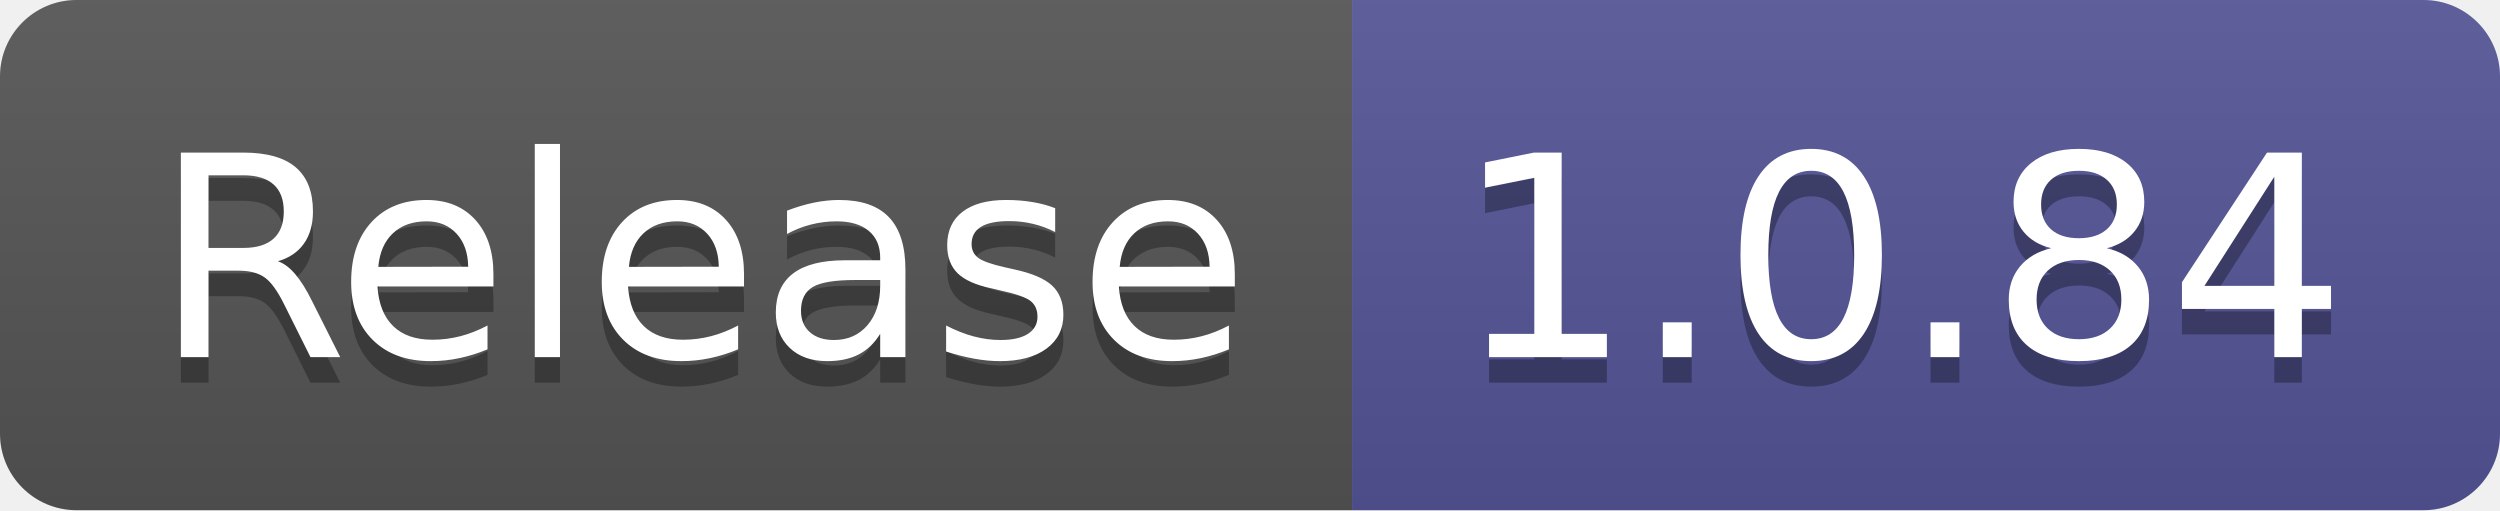
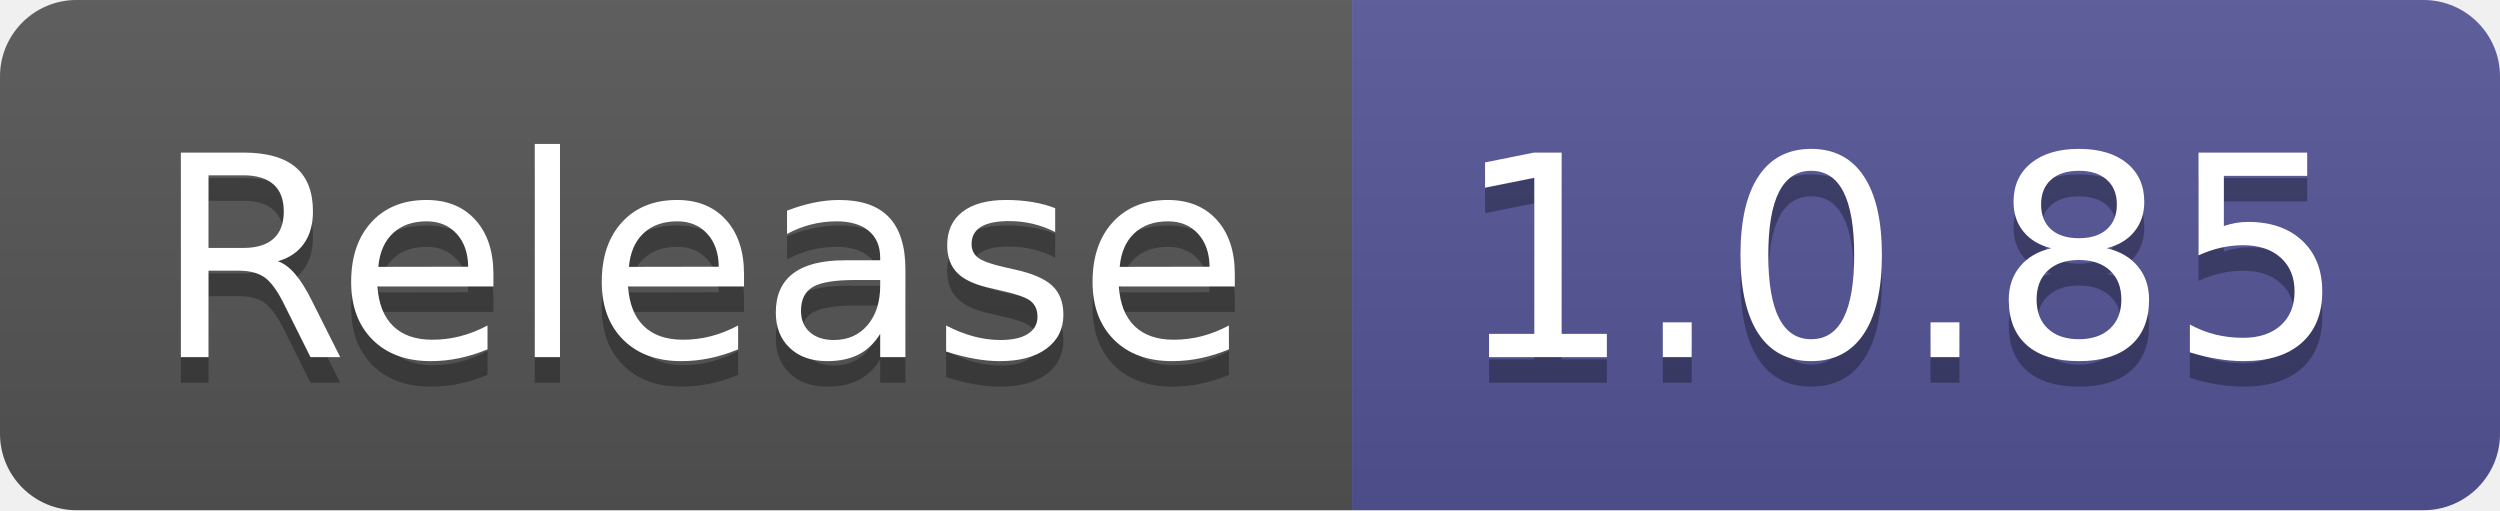
- <svg xmlns="http://www.w3.org/2000/svg" width="98" height="20" role="img" aria-label="Release: 1.0.84">
+ <svg xmlns="http://www.w3.org/2000/svg" width="98" height="20" role="img" aria-label="Release: 1.0.85">
  <linearGradient id="s" x2="0" y2="100%">
    <stop offset="0" stop-color="#bbb" stop-opacity=".1" />
    <stop offset="1" stop-opacity=".1" />
  </linearGradient>
  <clipPath id="r">
    <rect width="98" height="20" rx="3" fill="#fff" />
  </clipPath>
  <g clip-path="url(#r)">
    <rect width="53" height="20" fill="#555" />
    <rect x="53" width="45" height="20" fill="#535597" />
    <rect width="98" height="20" fill="url(#s)" />
  </g>
  <g fill="#fff" text-anchor="middle" font-family="Verdana,Geneva,DejaVu Sans,sans-serif" text-rendering="geometricPrecision" font-size="110">
    <text aria-hidden="true" x="275" y="150" fill="#010101" fill-opacity=".3" transform="scale(.1)" textLength="430">Release</text>
    <text x="275" y="140" transform="scale(.1)" fill="#fff" textLength="430">Release</text>
-     <text aria-hidden="true" x="745" y="150" fill="#010101" fill-opacity=".3" transform="scale(.1)" textLength="350">1.0.84</text>
-     <text x="745" y="140" transform="scale(.1)" fill="#fff" textLength="350">1.0.84</text>
+     <text aria-hidden="true" x="745" y="150" fill="#010101" fill-opacity=".3" transform="scale(.1)" textLength="350">1.0.85</text>
+     <text x="745" y="140" transform="scale(.1)" fill="#fff" textLength="350">1.0.85</text>
  </g>
</svg>
